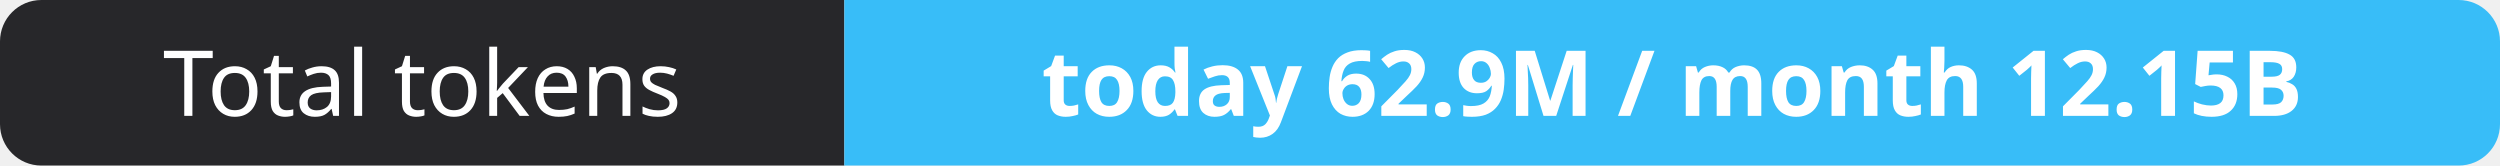
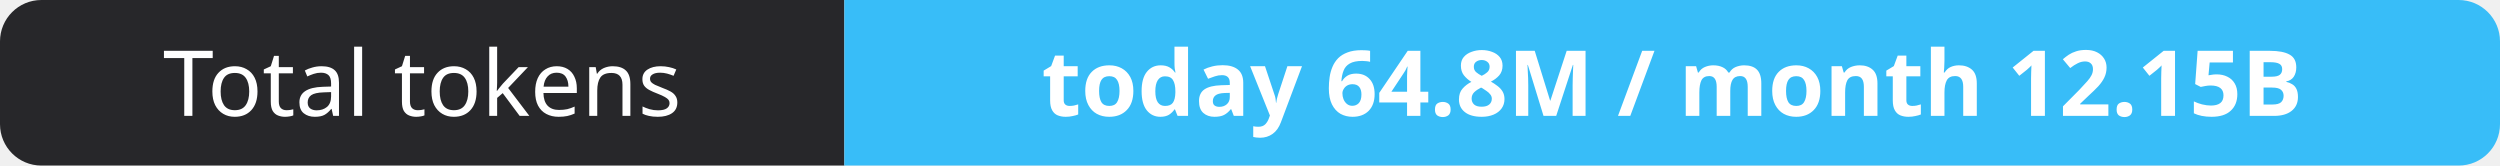
- <svg xmlns="http://www.w3.org/2000/svg" width="302" height="20" role="img" aria-label="Total tokens: today 62.9M / month 12.15B">
+ <svg xmlns="http://www.w3.org/2000/svg" width="302" height="20" role="img" aria-label="Total tokens: today 64.8M / month 12.15B">
  <clipPath id="r">
    <rect width="302" height="20" rx="5" fill="#fff" />
  </clipPath>
  <g clip-path="url(#r)">
    <rect width="102" height="20" fill="#27272a" />
    <rect x="102" width="200" height="20" fill="#38bdf8" />
  </g>
  <g fill="#fff" text-anchor="middle" font-family="Verdana,Geneva,sans-serif" font-size="11">
    <text x="51.0" y="14">Total tokens</text>
-     <text x="202.0" y="14" font-weight="700">today 62.9M / month 12.15B</text>
+     <text x="202.0" y="14" font-weight="700">today 64.8M / month 12.15B</text>
  </g>
</svg>
